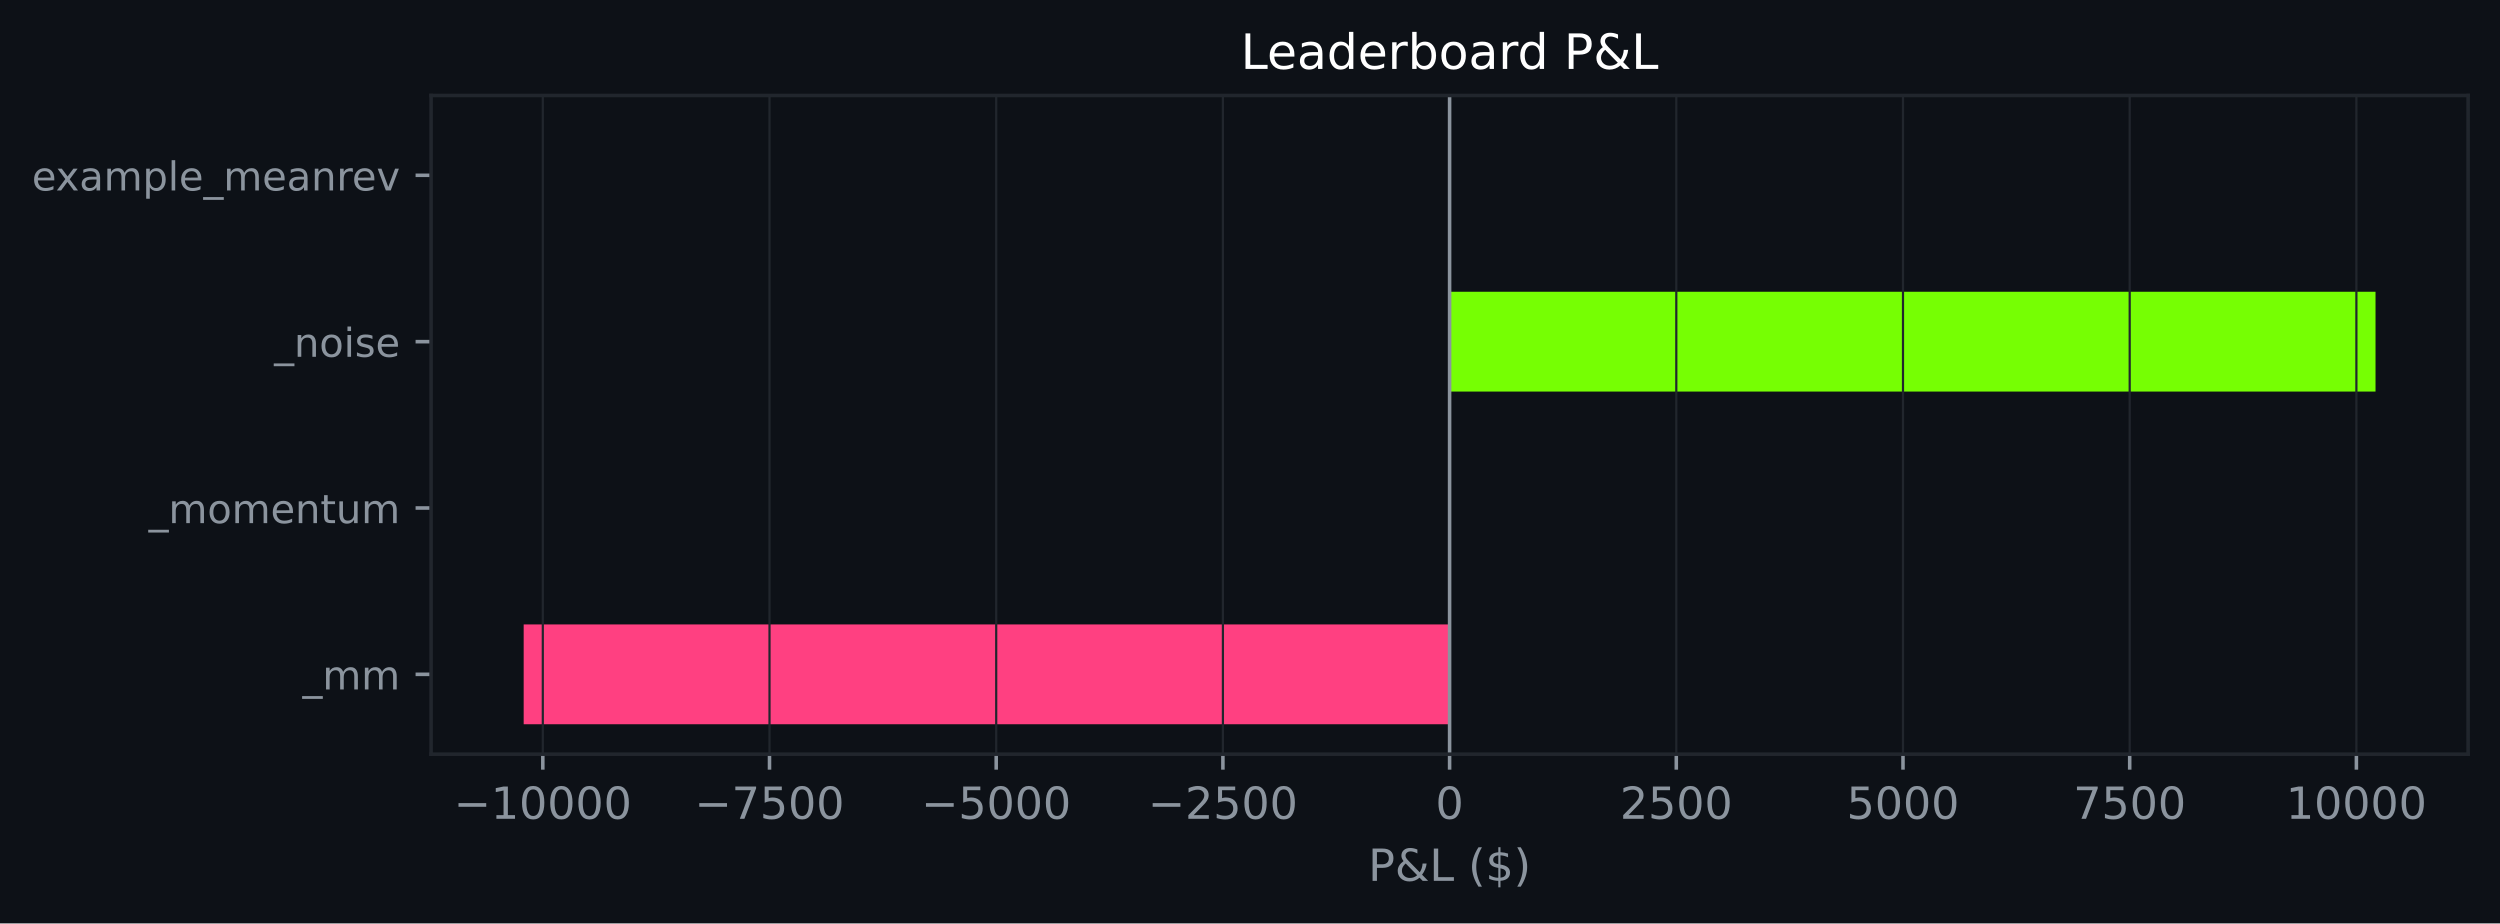
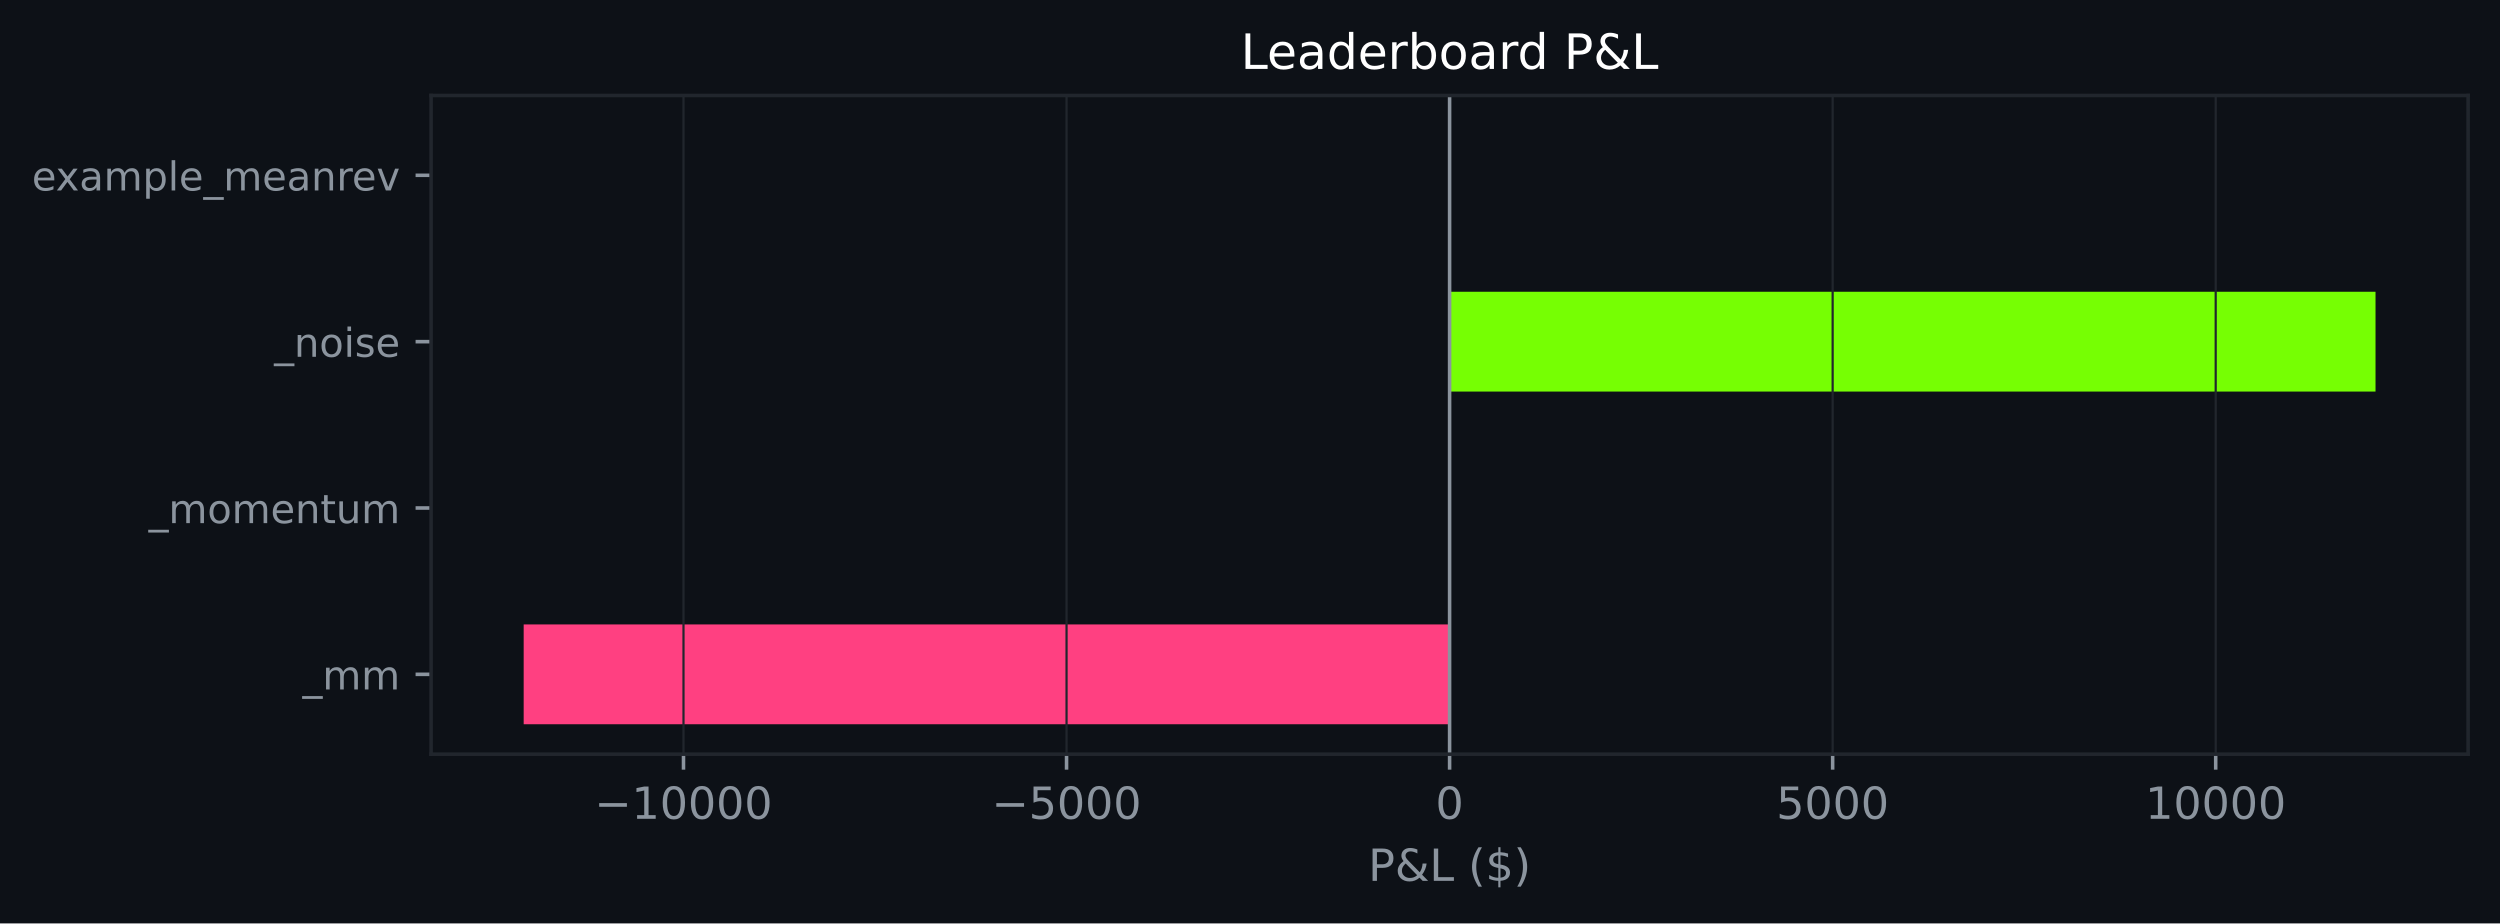
<svg xmlns="http://www.w3.org/2000/svg" xmlns:xlink="http://www.w3.org/1999/xlink" width="564.45pt" height="208.479pt" viewBox="0 0 564.45 208.479" version="1.1">
  <defs>
    <style type="text/css">*{stroke-linejoin: round; stroke-linecap: butt}</style>
  </defs>
  <g id="figure_1">
    <g id="patch_1">
      <path d="M 0 208.479  L 564.45 208.479  L 564.45 0  L 0 0  z " style="fill: #0d1117" />
    </g>
    <g id="axes_1">
      <g id="patch_2">
        <path d="M 97.33 170.279  L 557.25 170.279  L 557.25 21.558  L 97.33 21.558  z " style="fill: #0d1117" />
      </g>
      <g id="patch_3">
-         <path d="M 327.29 163.519  L 118.236 163.519  L 118.236 140.985  L 327.29 140.985  z " clip-path="url(#p76867e8672)" style="fill: #ff4081" />
+         <path d="M 327.29 163.519  L 118.236 163.519  L 118.236 140.985  L 327.29 140.985  z " clip-path="url(#pec89be5cc1)" style="fill: #ff4081" />
      </g>
      <g id="patch_4">
-         <path d="M 327.29 125.963  L 327.29 125.963  L 327.29 103.43  L 327.29 103.43  z " clip-path="url(#p76867e8672)" style="fill: #76ff03" />
+         <path d="M 327.29 125.963  L 327.29 125.963  L 327.29 103.43  L 327.29 103.43  z " clip-path="url(#pec89be5cc1)" style="fill: #76ff03" />
      </g>
      <g id="patch_5">
-         <path d="M 327.29 88.407  L 536.345 88.407  L 536.345 65.874  L 327.29 65.874  z " clip-path="url(#p76867e8672)" style="fill: #76ff03" />
+         <path d="M 327.29 88.407  L 536.345 88.407  L 536.345 65.874  L 327.29 65.874  z " clip-path="url(#pec89be5cc1)" style="fill: #76ff03" />
      </g>
      <g id="patch_6">
-         <path d="M 327.29 50.852  L 327.29 50.852  L 327.29 28.318  L 327.29 28.318  z " clip-path="url(#p76867e8672)" style="fill: #76ff03" />
+         <path d="M 327.29 50.852  L 327.29 50.852  L 327.29 28.318  L 327.29 28.318  z " clip-path="url(#pec89be5cc1)" style="fill: #76ff03" />
      </g>
      <g id="matplotlib.axis_1">
        <g id="xtick_1">
          <g id="line2d_1">
-             <path d="M 122.555 170.279  L 122.555 21.558  " clip-path="url(#p76867e8672)" style="fill: none; stroke: #21262d; stroke-width: 0.5; stroke-linecap: square" />
+             <path d="M 154.32 170.279  L 154.32 21.558  " clip-path="url(#pec89be5cc1)" style="fill: none; stroke: #21262d; stroke-width: 0.5; stroke-linecap: square" />
          </g>
          <g id="line2d_2">
            <defs>
-               <path id="m62001b28ff" d="M 0 0  L 0 3.5  " style="stroke: #8b949e; stroke-width: 0.8" />
+               <path id="m3751620b50" d="M 0 0  L 0 3.5  " style="stroke: #8b949e; stroke-width: 0.8" />
            </defs>
            <g>
-               <use xlink:href="#m62001b28ff" x="122.555" y="170.279" style="fill: #8b949e; stroke: #8b949e; stroke-width: 0.8" />
+               <use xlink:href="#m3751620b50" x="154.32" y="170.279" style="fill: #8b949e; stroke: #8b949e; stroke-width: 0.8" />
            </g>
          </g>
          <g id="text_1">
-             <g style="fill: #8b949e" transform="translate(102.4586 184.8762) scale(0.1 -0.1)">
+             <g style="fill: #8b949e" transform="translate(134.2237 184.8762) scale(0.1 -0.1)">
              <defs>
                <path id="DejaVuSans-c9c" d="M 678 2272  L 4684 2272  L 4684 1741  L 678 1741  L 678 2272  z " transform="scale(0.015625)" />
                <path id="DejaVuSans-14" d="M 794 531  L 1825 531  L 1825 4091  L 703 3866  L 703 4441  L 1819 4666  L 2450 4666  L 2450 531  L 3481 531  L 3481 0  L 794 0  L 794 531  z " transform="scale(0.015625)" />
                <path id="DejaVuSans-13" d="M 2034 4250  Q 1547 4250 1301 3770  Q 1056 3291 1056 2328  Q 1056 1369 1301 889  Q 1547 409 2034 409  Q 2525 409 2770 889  Q 3016 1369 3016 2328  Q 3016 3291 2770 3770  Q 2525 4250 2034 4250  z M 2034 4750  Q 2819 4750 3233 4129  Q 3647 3509 3647 2328  Q 3647 1150 3233 529  Q 2819 -91 2034 -91  Q 1250 -91 836 529  Q 422 1150 422 2328  Q 422 3509 836 4129  Q 1250 4750 2034 4750  z " transform="scale(0.015625)" />
              </defs>
              <use xlink:href="#DejaVuSans-c9c" />
              <use xlink:href="#DejaVuSans-14" transform="translate(83.79688 0)" />
              <use xlink:href="#DejaVuSans-13" transform="translate(147.4219 0)" />
              <use xlink:href="#DejaVuSans-13" transform="translate(211.0469 0)" />
              <use xlink:href="#DejaVuSans-13" transform="translate(274.6719 0)" />
              <use xlink:href="#DejaVuSans-13" transform="translate(338.2969 0)" />
            </g>
          </g>
        </g>
        <g id="xtick_2">
          <g id="line2d_3">
-             <path d="M 173.739 170.279  L 173.739 21.558  " clip-path="url(#p76867e8672)" style="fill: none; stroke: #21262d; stroke-width: 0.5; stroke-linecap: square" />
+             <path d="M 240.805 170.279  L 240.805 21.558  " clip-path="url(#pec89be5cc1)" style="fill: none; stroke: #21262d; stroke-width: 0.5; stroke-linecap: square" />
          </g>
          <g id="line2d_4">
            <g>
-               <use xlink:href="#m62001b28ff" x="173.739" y="170.279" style="fill: #8b949e; stroke: #8b949e; stroke-width: 0.8" />
+               <use xlink:href="#m3751620b50" x="240.805" y="170.279" style="fill: #8b949e; stroke: #8b949e; stroke-width: 0.8" />
            </g>
          </g>
          <g id="text_2">
-             <g style="fill: #8b949e" transform="translate(156.8238 184.8762) scale(0.1 -0.1)">
-               <defs>
-                 <path id="DejaVuSans-1a" d="M 525 4666  L 3525 4666  L 3525 4397  L 1831 0  L 1172 0  L 2766 4134  L 525 4134  L 525 4666  z " transform="scale(0.015625)" />
+             <g style="fill: #8b949e" transform="translate(223.8903 184.8762) scale(0.1 -0.1)">
+               <defs>
                <path id="DejaVuSans-18" d="M 691 4666  L 3169 4666  L 3169 4134  L 1269 4134  L 1269 2991  Q 1406 3038 1543 3061  Q 1681 3084 1819 3084  Q 2600 3084 3056 2656  Q 3513 2228 3513 1497  Q 3513 744 3044 326  Q 2575 -91 1722 -91  Q 1428 -91 1123 -41  Q 819 9 494 109  L 494 744  Q 775 591 1075 516  Q 1375 441 1709 441  Q 2250 441 2565 725  Q 2881 1009 2881 1497  Q 2881 1984 2565 2268  Q 2250 2553 1709 2553  Q 1456 2553 1204 2497  Q 953 2441 691 2322  L 691 4666  z " transform="scale(0.015625)" />
              </defs>
-               <use xlink:href="#DejaVuSans-c9c" />
-               <use xlink:href="#DejaVuSans-1a" transform="translate(83.79688 0)" />
-               <use xlink:href="#DejaVuSans-18" transform="translate(147.4219 0)" />
-               <use xlink:href="#DejaVuSans-13" transform="translate(211.0469 0)" />
-               <use xlink:href="#DejaVuSans-13" transform="translate(274.6719 0)" />
-             </g>
-           </g>
-         </g>
-         <g id="xtick_3">
-           <g id="line2d_5">
-             <path d="M 224.923 170.279  L 224.923 21.558  " clip-path="url(#p76867e8672)" style="fill: none; stroke: #21262d; stroke-width: 0.5; stroke-linecap: square" />
-           </g>
-           <g id="line2d_6">
-             <g>
-               <use xlink:href="#m62001b28ff" x="224.923" y="170.279" style="fill: #8b949e; stroke: #8b949e; stroke-width: 0.8" />
-             </g>
-           </g>
-           <g id="text_3">
-             <g style="fill: #8b949e" transform="translate(208.0078 184.8762) scale(0.1 -0.1)">
              <use xlink:href="#DejaVuSans-c9c" />
              <use xlink:href="#DejaVuSans-18" transform="translate(83.79688 0)" />
              <use xlink:href="#DejaVuSans-13" transform="translate(147.4219 0)" />
              <use xlink:href="#DejaVuSans-13" transform="translate(211.0469 0)" />
              <use xlink:href="#DejaVuSans-13" transform="translate(274.6719 0)" />
            </g>
          </g>
        </g>
+         <g id="xtick_3">
+           <g id="line2d_5">
+             <path d="M 327.29 170.279  L 327.29 21.558  " clip-path="url(#pec89be5cc1)" style="fill: none; stroke: #21262d; stroke-width: 0.5; stroke-linecap: square" />
+           </g>
+           <g id="line2d_6">
+             <g>
+               <use xlink:href="#m3751620b50" x="327.29" y="170.279" style="fill: #8b949e; stroke: #8b949e; stroke-width: 0.8" />
+             </g>
+           </g>
+           <g id="text_3">
+             <g style="fill: #8b949e" transform="translate(324.1092 184.8762) scale(0.1 -0.1)">
+               <use xlink:href="#DejaVuSans-13" />
+             </g>
+           </g>
+         </g>
        <g id="xtick_4">
          <g id="line2d_7">
-             <path d="M 276.107 170.279  L 276.107 21.558  " clip-path="url(#p76867e8672)" style="fill: none; stroke: #21262d; stroke-width: 0.5; stroke-linecap: square" />
+             <path d="M 413.776 170.279  L 413.776 21.558  " clip-path="url(#pec89be5cc1)" style="fill: none; stroke: #21262d; stroke-width: 0.5; stroke-linecap: square" />
          </g>
          <g id="line2d_8">
            <g>
-               <use xlink:href="#m62001b28ff" x="276.107" y="170.279" style="fill: #8b949e; stroke: #8b949e; stroke-width: 0.8" />
+               <use xlink:href="#m3751620b50" x="413.776" y="170.279" style="fill: #8b949e; stroke: #8b949e; stroke-width: 0.8" />
            </g>
          </g>
          <g id="text_4">
-             <g style="fill: #8b949e" transform="translate(259.1917 184.8762) scale(0.1 -0.1)">
-               <defs>
-                 <path id="DejaVuSans-15" d="M 1228 531  L 3431 531  L 3431 0  L 469 0  L 469 531  Q 828 903 1448 1529  Q 2069 2156 2228 2338  Q 2531 2678 2651 2914  Q 2772 3150 2772 3378  Q 2772 3750 2511 3984  Q 2250 4219 1831 4219  Q 1534 4219 1204 4116  Q 875 4013 500 3803  L 500 4441  Q 881 4594 1212 4672  Q 1544 4750 1819 4750  Q 2544 4750 2975 4387  Q 3406 4025 3406 3419  Q 3406 3131 3298 2873  Q 3191 2616 2906 2266  Q 2828 2175 2409 1742  Q 1991 1309 1228 531  z " transform="scale(0.015625)" />
-               </defs>
-               <use xlink:href="#DejaVuSans-c9c" />
-               <use xlink:href="#DejaVuSans-15" transform="translate(83.79688 0)" />
-               <use xlink:href="#DejaVuSans-18" transform="translate(147.4219 0)" />
-               <use xlink:href="#DejaVuSans-13" transform="translate(211.0469 0)" />
-               <use xlink:href="#DejaVuSans-13" transform="translate(274.6719 0)" />
-             </g>
-           </g>
-         </g>
-         <g id="xtick_5">
-           <g id="line2d_9">
-             <path d="M 327.29 170.279  L 327.29 21.558  " clip-path="url(#p76867e8672)" style="fill: none; stroke: #21262d; stroke-width: 0.5; stroke-linecap: square" />
-           </g>
-           <g id="line2d_10">
-             <g>
-               <use xlink:href="#m62001b28ff" x="327.29" y="170.279" style="fill: #8b949e; stroke: #8b949e; stroke-width: 0.8" />
-             </g>
-           </g>
-           <g id="text_5">
-             <g style="fill: #8b949e" transform="translate(324.1092 184.8762) scale(0.1 -0.1)">
-               <use xlink:href="#DejaVuSans-13" />
-             </g>
-           </g>
-         </g>
-         <g id="xtick_6">
-           <g id="line2d_11">
-             <path d="M 378.474 170.279  L 378.474 21.558  " clip-path="url(#p76867e8672)" style="fill: none; stroke: #21262d; stroke-width: 0.5; stroke-linecap: square" />
-           </g>
-           <g id="line2d_12">
-             <g>
-               <use xlink:href="#m62001b28ff" x="378.474" y="170.279" style="fill: #8b949e; stroke: #8b949e; stroke-width: 0.8" />
-             </g>
-           </g>
-           <g id="text_6">
-             <g style="fill: #8b949e" transform="translate(365.7494 184.8762) scale(0.1 -0.1)">
-               <use xlink:href="#DejaVuSans-15" />
-               <use xlink:href="#DejaVuSans-18" transform="translate(63.625 0)" />
-               <use xlink:href="#DejaVuSans-13" transform="translate(127.25 0)" />
-               <use xlink:href="#DejaVuSans-13" transform="translate(190.875 0)" />
-             </g>
-           </g>
-         </g>
-         <g id="xtick_7">
-           <g id="line2d_13">
-             <path d="M 429.658 170.279  L 429.658 21.558  " clip-path="url(#p76867e8672)" style="fill: none; stroke: #21262d; stroke-width: 0.5; stroke-linecap: square" />
-           </g>
-           <g id="line2d_14">
-             <g>
-               <use xlink:href="#m62001b28ff" x="429.658" y="170.279" style="fill: #8b949e; stroke: #8b949e; stroke-width: 0.8" />
-             </g>
-           </g>
-           <g id="text_7">
-             <g style="fill: #8b949e" transform="translate(416.9333 184.8762) scale(0.1 -0.1)">
+             <g style="fill: #8b949e" transform="translate(401.0508 184.8762) scale(0.1 -0.1)">
              <use xlink:href="#DejaVuSans-18" />
              <use xlink:href="#DejaVuSans-13" transform="translate(63.625 0)" />
              <use xlink:href="#DejaVuSans-13" transform="translate(127.25 0)" />
              <use xlink:href="#DejaVuSans-13" transform="translate(190.875 0)" />
            </g>
          </g>
        </g>
-         <g id="xtick_8">
-           <g id="line2d_15">
-             <path d="M 480.842 170.279  L 480.842 21.558  " clip-path="url(#p76867e8672)" style="fill: none; stroke: #21262d; stroke-width: 0.5; stroke-linecap: square" />
-           </g>
-           <g id="line2d_16">
-             <g>
-               <use xlink:href="#m62001b28ff" x="480.842" y="170.279" style="fill: #8b949e; stroke: #8b949e; stroke-width: 0.8" />
-             </g>
-           </g>
-           <g id="text_8">
-             <g style="fill: #8b949e" transform="translate(468.1173 184.8762) scale(0.1 -0.1)">
-               <use xlink:href="#DejaVuSans-1a" />
-               <use xlink:href="#DejaVuSans-18" transform="translate(63.625 0)" />
-               <use xlink:href="#DejaVuSans-13" transform="translate(127.25 0)" />
-               <use xlink:href="#DejaVuSans-13" transform="translate(190.875 0)" />
-             </g>
-           </g>
-         </g>
-         <g id="xtick_9">
-           <g id="line2d_17">
-             <path d="M 532.026 170.279  L 532.026 21.558  " clip-path="url(#p76867e8672)" style="fill: none; stroke: #21262d; stroke-width: 0.5; stroke-linecap: square" />
-           </g>
-           <g id="line2d_18">
-             <g>
-               <use xlink:href="#m62001b28ff" x="532.026" y="170.279" style="fill: #8b949e; stroke: #8b949e; stroke-width: 0.8" />
-             </g>
-           </g>
-           <g id="text_9">
-             <g style="fill: #8b949e" transform="translate(516.12 184.8762) scale(0.1 -0.1)">
+         <g id="xtick_5">
+           <g id="line2d_9">
+             <path d="M 500.261 170.279  L 500.261 21.558  " clip-path="url(#pec89be5cc1)" style="fill: none; stroke: #21262d; stroke-width: 0.5; stroke-linecap: square" />
+           </g>
+           <g id="line2d_10">
+             <g>
+               <use xlink:href="#m3751620b50" x="500.261" y="170.279" style="fill: #8b949e; stroke: #8b949e; stroke-width: 0.8" />
+             </g>
+           </g>
+           <g id="text_5">
+             <g style="fill: #8b949e" transform="translate(484.3548 184.8762) scale(0.1 -0.1)">
              <use xlink:href="#DejaVuSans-14" />
              <use xlink:href="#DejaVuSans-13" transform="translate(63.625 0)" />
              <use xlink:href="#DejaVuSans-13" transform="translate(127.25 0)" />
              <use xlink:href="#DejaVuSans-13" transform="translate(190.875 0)" />
              <use xlink:href="#DejaVuSans-13" transform="translate(254.5 0)" />
            </g>
          </g>
        </g>
-         <g id="text_10">
+         <g id="text_6">
          <g style="fill: #8b949e" transform="translate(308.9186 198.877) scale(0.1 -0.1)">
            <defs>
              <path id="DejaVuSans-33" d="M 1259 4147  L 1259 2394  L 2053 2394  Q 2494 2394 2734 2622  Q 2975 2850 2975 3272  Q 2975 3691 2734 3919  Q 2494 4147 2053 4147  L 1259 4147  z M 628 4666  L 2053 4666  Q 2838 4666 3239 4311  Q 3641 3956 3641 3272  Q 3641 2581 3239 2228  Q 2838 1875 2053 1875  L 1259 1875  L 1259 0  L 628 0  L 628 4666  z " transform="scale(0.015625)" />
              <path id="DejaVuSans-9" d="M 1556 2509  Q 1272 2256 1139 2004  Q 1006 1753 1006 1478  Q 1006 1022 1337 719  Q 1669 416 2169 416  Q 2466 416 2725 514  Q 2984 613 3213 813  L 1556 2509  z M 1997 2859  L 3584 1234  Q 3769 1513 3872 1830  Q 3975 2147 3994 2503  L 4575 2503  Q 4538 2091 4375 1687  Q 4213 1284 3922 891  L 4794 0  L 4006 0  L 3559 459  Q 3234 181 2878 45  Q 2522 -91 2113 -91  Q 1359 -91 881 339  Q 403 769 403 1441  Q 403 1841 612 2192  Q 822 2544 1241 2853  Q 1091 3050 1012 3245  Q 934 3441 934 3628  Q 934 4134 1281 4442  Q 1628 4750 2203 4750  Q 2463 4750 2720 4694  Q 2978 4638 3244 4525  L 3244 3956  Q 2972 4103 2725 4179  Q 2478 4256 2266 4256  Q 1938 4256 1733 4082  Q 1528 3909 1528 3634  Q 1528 3475 1620 3314  Q 1713 3153 1997 2859  z " transform="scale(0.015625)" />
              <path id="DejaVuSans-2f" d="M 628 4666  L 1259 4666  L 1259 531  L 3531 531  L 3531 0  L 628 0  L 628 4666  z " transform="scale(0.015625)" />
              <path id="DejaVuSans-3" transform="scale(0.015625)" />
              <path id="DejaVuSans-b" d="M 1984 4856  Q 1566 4138 1362 3434  Q 1159 2731 1159 2009  Q 1159 1288 1364 580  Q 1569 -128 1984 -844  L 1484 -844  Q 1016 -109 783 600  Q 550 1309 550 2009  Q 550 2706 781 3412  Q 1013 4119 1484 4856  L 1984 4856  z " transform="scale(0.015625)" />
              <path id="DejaVuSans-7" d="M 2163 -941  L 1850 -941  L 1847 0  Q 1519 6 1191 76  Q 863 147 531 288  L 531 850  Q 850 650 1176 548  Q 1503 447 1850 444  L 1850 1869  Q 1159 1981 845 2250  Q 531 2519 531 2988  Q 531 3497 872 3790  Q 1213 4084 1850 4128  L 1850 4863  L 2163 4863  L 2163 4138  Q 2453 4125 2725 4076  Q 2997 4028 3256 3944  L 3256 3397  Q 2997 3528 2723 3600  Q 2450 3672 2163 3684  L 2163 2350  Q 2872 2241 3206 1959  Q 3541 1678 3541 1191  Q 3541 663 3186 358  Q 2831 53 2163 6  L 2163 -941  z M 1850 2406  L 1850 3688  Q 1488 3647 1297 3481  Q 1106 3316 1106 3041  Q 1106 2772 1282 2622  Q 1459 2472 1850 2406  z M 2163 1806  L 2163 453  Q 2559 506 2761 678  Q 2963 850 2963 1131  Q 2963 1406 2770 1568  Q 2578 1731 2163 1806  z " transform="scale(0.015625)" />
              <path id="DejaVuSans-c" d="M 513 4856  L 1013 4856  Q 1481 4119 1714 3412  Q 1947 2706 1947 2009  Q 1947 1309 1714 600  Q 1481 -109 1013 -844  L 513 -844  Q 928 -128 1133 580  Q 1338 1288 1338 2009  Q 1338 2731 1133 3434  Q 928 4138 513 4856  z " transform="scale(0.015625)" />
            </defs>
            <use xlink:href="#DejaVuSans-33" />
            <use xlink:href="#DejaVuSans-9" transform="translate(60.29688 0)" />
            <use xlink:href="#DejaVuSans-2f" transform="translate(138.2812 0)" />
            <use xlink:href="#DejaVuSans-3" transform="translate(194 0)" />
            <use xlink:href="#DejaVuSans-b" transform="translate(225.7812 0)" />
            <use xlink:href="#DejaVuSans-7" transform="translate(264.7969 0)" />
            <use xlink:href="#DejaVuSans-c" transform="translate(328.4219 0)" />
          </g>
        </g>
      </g>
      <g id="matplotlib.axis_2">
        <g id="ytick_1">
-           <g id="line2d_19">
+           <g id="line2d_11">
            <defs>
-               <path id="m2c8e97a263" d="M 0 0  L -3.5 0  " style="stroke: #8b949e; stroke-width: 0.8" />
+               <path id="mb008da67e2" d="M 0 0  L -3.5 0  " style="stroke: #8b949e; stroke-width: 0.8" />
            </defs>
            <g>
-               <use xlink:href="#m2c8e97a263" x="97.33" y="152.252" style="fill: #8b949e; stroke: #8b949e; stroke-width: 0.8" />
-             </g>
-           </g>
-           <g id="text_11">
+               <use xlink:href="#mb008da67e2" x="97.33" y="152.252" style="fill: #8b949e; stroke: #8b949e; stroke-width: 0.8" />
+             </g>
+           </g>
+           <g id="text_7">
            <g style="fill: #8b949e" transform="translate(68.29734 155.6708) scale(0.09 -0.09)">
              <defs>
                <path id="DejaVuSans-42" d="M 3263 -1063  L 3263 -1509  L -63 -1509  L -63 -1063  L 3263 -1063  z " transform="scale(0.015625)" />
                <path id="DejaVuSans-50" d="M 3328 2828  Q 3544 3216 3844 3400  Q 4144 3584 4550 3584  Q 5097 3584 5394 3201  Q 5691 2819 5691 2113  L 5691 0  L 5113 0  L 5113 2094  Q 5113 2597 4934 2840  Q 4756 3084 4391 3084  Q 3944 3084 3684 2787  Q 3425 2491 3425 1978  L 3425 0  L 2847 0  L 2847 2094  Q 2847 2600 2669 2842  Q 2491 3084 2119 3084  Q 1678 3084 1418 2786  Q 1159 2488 1159 1978  L 1159 0  L 581 0  L 581 3500  L 1159 3500  L 1159 2956  Q 1356 3278 1631 3431  Q 1906 3584 2284 3584  Q 2666 3584 2933 3390  Q 3200 3197 3328 2828  z " transform="scale(0.015625)" />
              </defs>
              <use xlink:href="#DejaVuSans-42" />
              <use xlink:href="#DejaVuSans-50" transform="translate(50 0)" />
              <use xlink:href="#DejaVuSans-50" transform="translate(147.4062 0)" />
            </g>
          </g>
        </g>
        <g id="ytick_2">
-           <g id="line2d_20">
-             <g>
-               <use xlink:href="#m2c8e97a263" x="97.33" y="114.696" style="fill: #8b949e; stroke: #8b949e; stroke-width: 0.8" />
-             </g>
-           </g>
-           <g id="text_12">
+           <g id="line2d_12">
+             <g>
+               <use xlink:href="#mb008da67e2" x="97.33" y="114.696" style="fill: #8b949e; stroke: #8b949e; stroke-width: 0.8" />
+             </g>
+           </g>
+           <g id="text_8">
            <g style="fill: #8b949e" transform="translate(33.55031 118.1152) scale(0.09 -0.09)">
              <defs>
                <path id="DejaVuSans-52" d="M 1959 3097  Q 1497 3097 1228 2736  Q 959 2375 959 1747  Q 959 1119 1226 758  Q 1494 397 1959 397  Q 2419 397 2687 759  Q 2956 1122 2956 1747  Q 2956 2369 2687 2733  Q 2419 3097 1959 3097  z M 1959 3584  Q 2709 3584 3137 3096  Q 3566 2609 3566 1747  Q 3566 888 3137 398  Q 2709 -91 1959 -91  Q 1206 -91 779 398  Q 353 888 353 1747  Q 353 2609 779 3096  Q 1206 3584 1959 3584  z " transform="scale(0.015625)" />
                <path id="DejaVuSans-48" d="M 3597 1894  L 3597 1613  L 953 1613  Q 991 1019 1311 708  Q 1631 397 2203 397  Q 2534 397 2845 478  Q 3156 559 3463 722  L 3463 178  Q 3153 47 2828 -22  Q 2503 -91 2169 -91  Q 1331 -91 842 396  Q 353 884 353 1716  Q 353 2575 817 3079  Q 1281 3584 2069 3584  Q 2775 3584 3186 3129  Q 3597 2675 3597 1894  z M 3022 2063  Q 3016 2534 2758 2815  Q 2500 3097 2075 3097  Q 1594 3097 1305 2825  Q 1016 2553 972 2059  L 3022 2063  z " transform="scale(0.015625)" />
                <path id="DejaVuSans-51" d="M 3513 2113  L 3513 0  L 2938 0  L 2938 2094  Q 2938 2591 2744 2837  Q 2550 3084 2163 3084  Q 1697 3084 1428 2787  Q 1159 2491 1159 1978  L 1159 0  L 581 0  L 581 3500  L 1159 3500  L 1159 2956  Q 1366 3272 1645 3428  Q 1925 3584 2291 3584  Q 2894 3584 3203 3211  Q 3513 2838 3513 2113  z " transform="scale(0.015625)" />
                <path id="DejaVuSans-57" d="M 1172 4494  L 1172 3500  L 2356 3500  L 2356 3053  L 1172 3053  L 1172 1153  Q 1172 725 1289 603  Q 1406 481 1766 481  L 2356 481  L 2356 0  L 1766 0  Q 1100 0 847 248  Q 594 497 594 1153  L 594 3053  L 172 3053  L 172 3500  L 594 3500  L 594 4494  L 1172 4494  z " transform="scale(0.015625)" />
                <path id="DejaVuSans-58" d="M 544 1381  L 544 3500  L 1119 3500  L 1119 1403  Q 1119 906 1312 657  Q 1506 409 1894 409  Q 2359 409 2629 706  Q 2900 1003 2900 1516  L 2900 3500  L 3475 3500  L 3475 0  L 2900 0  L 2900 538  Q 2691 219 2414 64  Q 2138 -91 1772 -91  Q 1169 -91 856 284  Q 544 659 544 1381  z M 1991 3584  L 1991 3584  z " transform="scale(0.015625)" />
              </defs>
              <use xlink:href="#DejaVuSans-42" />
              <use xlink:href="#DejaVuSans-50" transform="translate(50 0)" />
              <use xlink:href="#DejaVuSans-52" transform="translate(147.4062 0)" />
              <use xlink:href="#DejaVuSans-50" transform="translate(208.5938 0)" />
              <use xlink:href="#DejaVuSans-48" transform="translate(306 0)" />
              <use xlink:href="#DejaVuSans-51" transform="translate(367.5312 0)" />
              <use xlink:href="#DejaVuSans-57" transform="translate(430.9062 0)" />
              <use xlink:href="#DejaVuSans-58" transform="translate(470.1094 0)" />
              <use xlink:href="#DejaVuSans-50" transform="translate(533.4844 0)" />
            </g>
          </g>
        </g>
        <g id="ytick_3">
-           <g id="line2d_21">
-             <g>
-               <use xlink:href="#m2c8e97a263" x="97.33" y="77.141" style="fill: #8b949e; stroke: #8b949e; stroke-width: 0.8" />
-             </g>
-           </g>
-           <g id="text_13">
+           <g id="line2d_13">
+             <g>
+               <use xlink:href="#mb008da67e2" x="97.33" y="77.141" style="fill: #8b949e; stroke: #8b949e; stroke-width: 0.8" />
+             </g>
+           </g>
+           <g id="text_9">
            <g style="fill: #8b949e" transform="translate(61.89328 80.55989) scale(0.09 -0.09)">
              <defs>
                <path id="DejaVuSans-4c" d="M 603 3500  L 1178 3500  L 1178 0  L 603 0  L 603 3500  z M 603 4863  L 1178 4863  L 1178 4134  L 603 4134  L 603 4863  z " transform="scale(0.015625)" />
                <path id="DejaVuSans-56" d="M 2834 3397  L 2834 2853  Q 2591 2978 2328 3040  Q 2066 3103 1784 3103  Q 1356 3103 1142 2972  Q 928 2841 928 2578  Q 928 2378 1081 2264  Q 1234 2150 1697 2047  L 1894 2003  Q 2506 1872 2764 1633  Q 3022 1394 3022 966  Q 3022 478 2636 193  Q 2250 -91 1575 -91  Q 1294 -91 989 -36  Q 684 19 347 128  L 347 722  Q 666 556 975 473  Q 1284 391 1588 391  Q 1994 391 2212 530  Q 2431 669 2431 922  Q 2431 1156 2273 1281  Q 2116 1406 1581 1522  L 1381 1569  Q 847 1681 609 1914  Q 372 2147 372 2553  Q 372 3047 722 3315  Q 1072 3584 1716 3584  Q 2034 3584 2315 3537  Q 2597 3491 2834 3397  z " transform="scale(0.015625)" />
              </defs>
              <use xlink:href="#DejaVuSans-42" />
              <use xlink:href="#DejaVuSans-51" transform="translate(50 0)" />
              <use xlink:href="#DejaVuSans-52" transform="translate(113.375 0)" />
              <use xlink:href="#DejaVuSans-4c" transform="translate(174.5625 0)" />
              <use xlink:href="#DejaVuSans-56" transform="translate(202.3438 0)" />
              <use xlink:href="#DejaVuSans-48" transform="translate(254.4375 0)" />
            </g>
          </g>
        </g>
        <g id="ytick_4">
-           <g id="line2d_22">
-             <g>
-               <use xlink:href="#m2c8e97a263" x="97.33" y="39.585" style="fill: #8b949e; stroke: #8b949e; stroke-width: 0.8" />
-             </g>
-           </g>
-           <g id="text_14">
+           <g id="line2d_14">
+             <g>
+               <use xlink:href="#mb008da67e2" x="97.33" y="39.585" style="fill: #8b949e; stroke: #8b949e; stroke-width: 0.8" />
+             </g>
+           </g>
+           <g id="text_10">
            <g style="fill: #8b949e" transform="translate(7.2 43.00427) scale(0.09 -0.09)">
              <defs>
                <path id="DejaVuSans-5b" d="M 3513 3500  L 2247 1797  L 3578 0  L 2900 0  L 1881 1375  L 863 0  L 184 0  L 1544 1831  L 300 3500  L 978 3500  L 1906 2253  L 2834 3500  L 3513 3500  z " transform="scale(0.015625)" />
                <path id="DejaVuSans-44" d="M 2194 1759  Q 1497 1759 1228 1600  Q 959 1441 959 1056  Q 959 750 1161 570  Q 1363 391 1709 391  Q 2188 391 2477 730  Q 2766 1069 2766 1631  L 2766 1759  L 2194 1759  z M 3341 1997  L 3341 0  L 2766 0  L 2766 531  Q 2569 213 2275 61  Q 1981 -91 1556 -91  Q 1019 -91 701 211  Q 384 513 384 1019  Q 384 1609 779 1909  Q 1175 2209 1959 2209  L 2766 2209  L 2766 2266  Q 2766 2663 2505 2880  Q 2244 3097 1772 3097  Q 1472 3097 1187 3025  Q 903 2953 641 2809  L 641 3341  Q 956 3463 1253 3523  Q 1550 3584 1831 3584  Q 2591 3584 2966 3190  Q 3341 2797 3341 1997  z " transform="scale(0.015625)" />
                <path id="DejaVuSans-53" d="M 1159 525  L 1159 -1331  L 581 -1331  L 581 3500  L 1159 3500  L 1159 2969  Q 1341 3281 1617 3432  Q 1894 3584 2278 3584  Q 2916 3584 3314 3078  Q 3713 2572 3713 1747  Q 3713 922 3314 415  Q 2916 -91 2278 -91  Q 1894 -91 1617 61  Q 1341 213 1159 525  z M 3116 1747  Q 3116 2381 2855 2742  Q 2594 3103 2138 3103  Q 1681 3103 1420 2742  Q 1159 2381 1159 1747  Q 1159 1113 1420 752  Q 1681 391 2138 391  Q 2594 391 2855 752  Q 3116 1113 3116 1747  z " transform="scale(0.015625)" />
                <path id="DejaVuSans-4f" d="M 603 4863  L 1178 4863  L 1178 0  L 603 0  L 603 4863  z " transform="scale(0.015625)" />
                <path id="DejaVuSans-55" d="M 2631 2963  Q 2534 3019 2420 3045  Q 2306 3072 2169 3072  Q 1681 3072 1420 2755  Q 1159 2438 1159 1844  L 1159 0  L 581 0  L 581 3500  L 1159 3500  L 1159 2956  Q 1341 3275 1631 3429  Q 1922 3584 2338 3584  Q 2397 3584 2469 3576  Q 2541 3569 2628 3553  L 2631 2963  z " transform="scale(0.015625)" />
                <path id="DejaVuSans-59" d="M 191 3500  L 800 3500  L 1894 563  L 2988 3500  L 3597 3500  L 2284 0  L 1503 0  L 191 3500  z " transform="scale(0.015625)" />
              </defs>
              <use xlink:href="#DejaVuSans-48" />
              <use xlink:href="#DejaVuSans-5b" transform="translate(59.78125 0)" />
              <use xlink:href="#DejaVuSans-44" transform="translate(118.9688 0)" />
              <use xlink:href="#DejaVuSans-50" transform="translate(180.25 0)" />
              <use xlink:href="#DejaVuSans-53" transform="translate(277.6562 0)" />
              <use xlink:href="#DejaVuSans-4f" transform="translate(341.1406 0)" />
              <use xlink:href="#DejaVuSans-48" transform="translate(368.9219 0)" />
              <use xlink:href="#DejaVuSans-42" transform="translate(430.4531 0)" />
              <use xlink:href="#DejaVuSans-50" transform="translate(480.4531 0)" />
              <use xlink:href="#DejaVuSans-48" transform="translate(577.8594 0)" />
              <use xlink:href="#DejaVuSans-44" transform="translate(639.3906 0)" />
              <use xlink:href="#DejaVuSans-51" transform="translate(700.6719 0)" />
              <use xlink:href="#DejaVuSans-55" transform="translate(764.0469 0)" />
              <use xlink:href="#DejaVuSans-48" transform="translate(802.9531 0)" />
              <use xlink:href="#DejaVuSans-59" transform="translate(864.4844 0)" />
            </g>
          </g>
        </g>
      </g>
-       <g id="line2d_23">
-         <path d="M 327.29 170.279  L 327.29 21.558  " clip-path="url(#p76867e8672)" style="fill: none; stroke: #8b949e; stroke-width: 0.8; stroke-linecap: square" />
+       <g id="line2d_15">
+         <path d="M 327.29 170.279  L 327.29 21.558  " clip-path="url(#pec89be5cc1)" style="fill: none; stroke: #8b949e; stroke-width: 0.8; stroke-linecap: square" />
      </g>
      <g id="patch_7">
        <path d="M 97.33 170.279  L 97.33 21.558  " style="fill: none; stroke: #21262d; stroke-width: 0.8; stroke-linejoin: miter; stroke-linecap: square" />
      </g>
      <g id="patch_8">
        <path d="M 557.25 170.279  L 557.25 21.558  " style="fill: none; stroke: #21262d; stroke-width: 0.8; stroke-linejoin: miter; stroke-linecap: square" />
      </g>
      <g id="patch_9">
        <path d="M 97.33 170.279  L 557.25 170.279  " style="fill: none; stroke: #21262d; stroke-width: 0.8; stroke-linejoin: miter; stroke-linecap: square" />
      </g>
      <g id="patch_10">
        <path d="M 97.33 21.558  L 557.25 21.558  " style="fill: none; stroke: #21262d; stroke-width: 0.8; stroke-linejoin: miter; stroke-linecap: square" />
      </g>
-       <g id="text_15">
+       <g id="text_11">
        <g style="fill: #ffffff" transform="translate(280.1288 15.55828) scale(0.11 -0.11)">
          <defs>
            <path id="DejaVuSans-47" d="M 2906 2969  L 2906 4863  L 3481 4863  L 3481 0  L 2906 0  L 2906 525  Q 2725 213 2448 61  Q 2172 -91 1784 -91  Q 1150 -91 751 415  Q 353 922 353 1747  Q 353 2572 751 3078  Q 1150 3584 1784 3584  Q 2172 3584 2448 3432  Q 2725 3281 2906 2969  z M 947 1747  Q 947 1113 1208 752  Q 1469 391 1925 391  Q 2381 391 2643 752  Q 2906 1113 2906 1747  Q 2906 2381 2643 2742  Q 2381 3103 1925 3103  Q 1469 3103 1208 2742  Q 947 2381 947 1747  z " transform="scale(0.015625)" />
            <path id="DejaVuSans-45" d="M 3116 1747  Q 3116 2381 2855 2742  Q 2594 3103 2138 3103  Q 1681 3103 1420 2742  Q 1159 2381 1159 1747  Q 1159 1113 1420 752  Q 1681 391 2138 391  Q 2594 391 2855 752  Q 3116 1113 3116 1747  z M 1159 2969  Q 1341 3281 1617 3432  Q 1894 3584 2278 3584  Q 2916 3584 3314 3078  Q 3713 2572 3713 1747  Q 3713 922 3314 415  Q 2916 -91 2278 -91  Q 1894 -91 1617 61  Q 1341 213 1159 525  L 1159 0  L 581 0  L 581 4863  L 1159 4863  L 1159 2969  z " transform="scale(0.015625)" />
          </defs>
          <use xlink:href="#DejaVuSans-2f" />
          <use xlink:href="#DejaVuSans-48" transform="translate(53.96875 0)" />
          <use xlink:href="#DejaVuSans-44" transform="translate(115.5 0)" />
          <use xlink:href="#DejaVuSans-47" transform="translate(176.7812 0)" />
          <use xlink:href="#DejaVuSans-48" transform="translate(240.2656 0)" />
          <use xlink:href="#DejaVuSans-55" transform="translate(301.7969 0)" />
          <use xlink:href="#DejaVuSans-45" transform="translate(342.9062 0)" />
          <use xlink:href="#DejaVuSans-52" transform="translate(406.3906 0)" />
          <use xlink:href="#DejaVuSans-44" transform="translate(467.5781 0)" />
          <use xlink:href="#DejaVuSans-55" transform="translate(528.8594 0)" />
          <use xlink:href="#DejaVuSans-47" transform="translate(568.2188 0)" />
          <use xlink:href="#DejaVuSans-3" transform="translate(631.7031 0)" />
          <use xlink:href="#DejaVuSans-33" transform="translate(663.4844 0)" />
          <use xlink:href="#DejaVuSans-9" transform="translate(723.7812 0)" />
          <use xlink:href="#DejaVuSans-2f" transform="translate(801.7656 0)" />
        </g>
      </g>
    </g>
  </g>
  <defs>
-     <clipPath id="p76867e8672">
+     <clipPath id="pec89be5cc1">
      <rect x="97.33" y="21.558" width="459.92" height="148.72" />
    </clipPath>
  </defs>
</svg>
